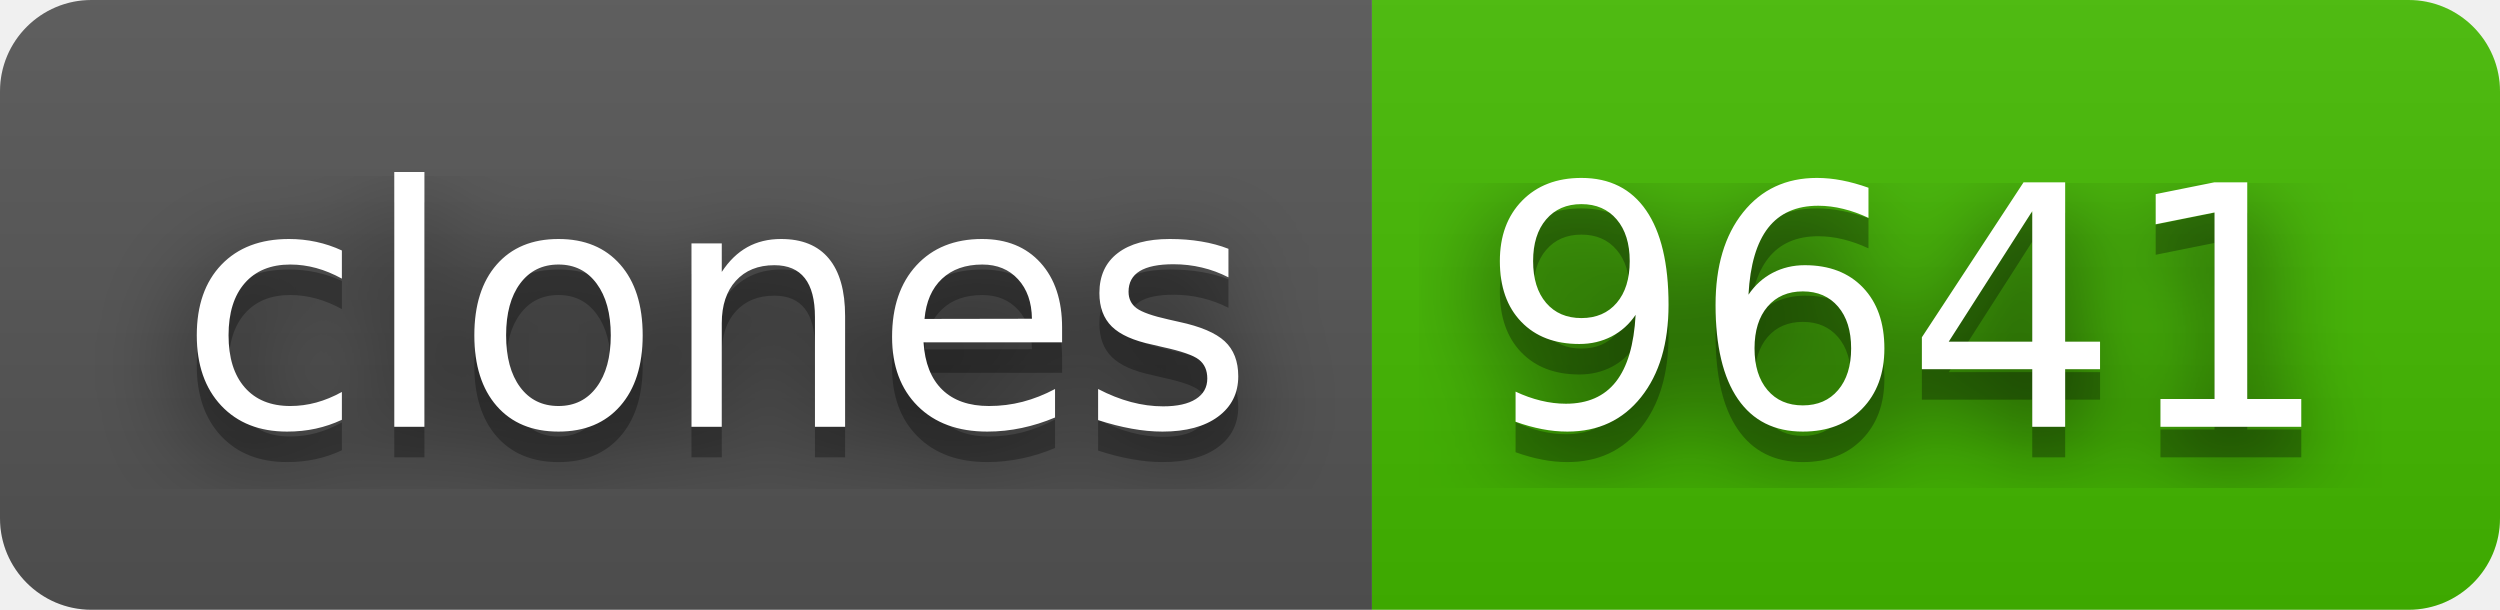
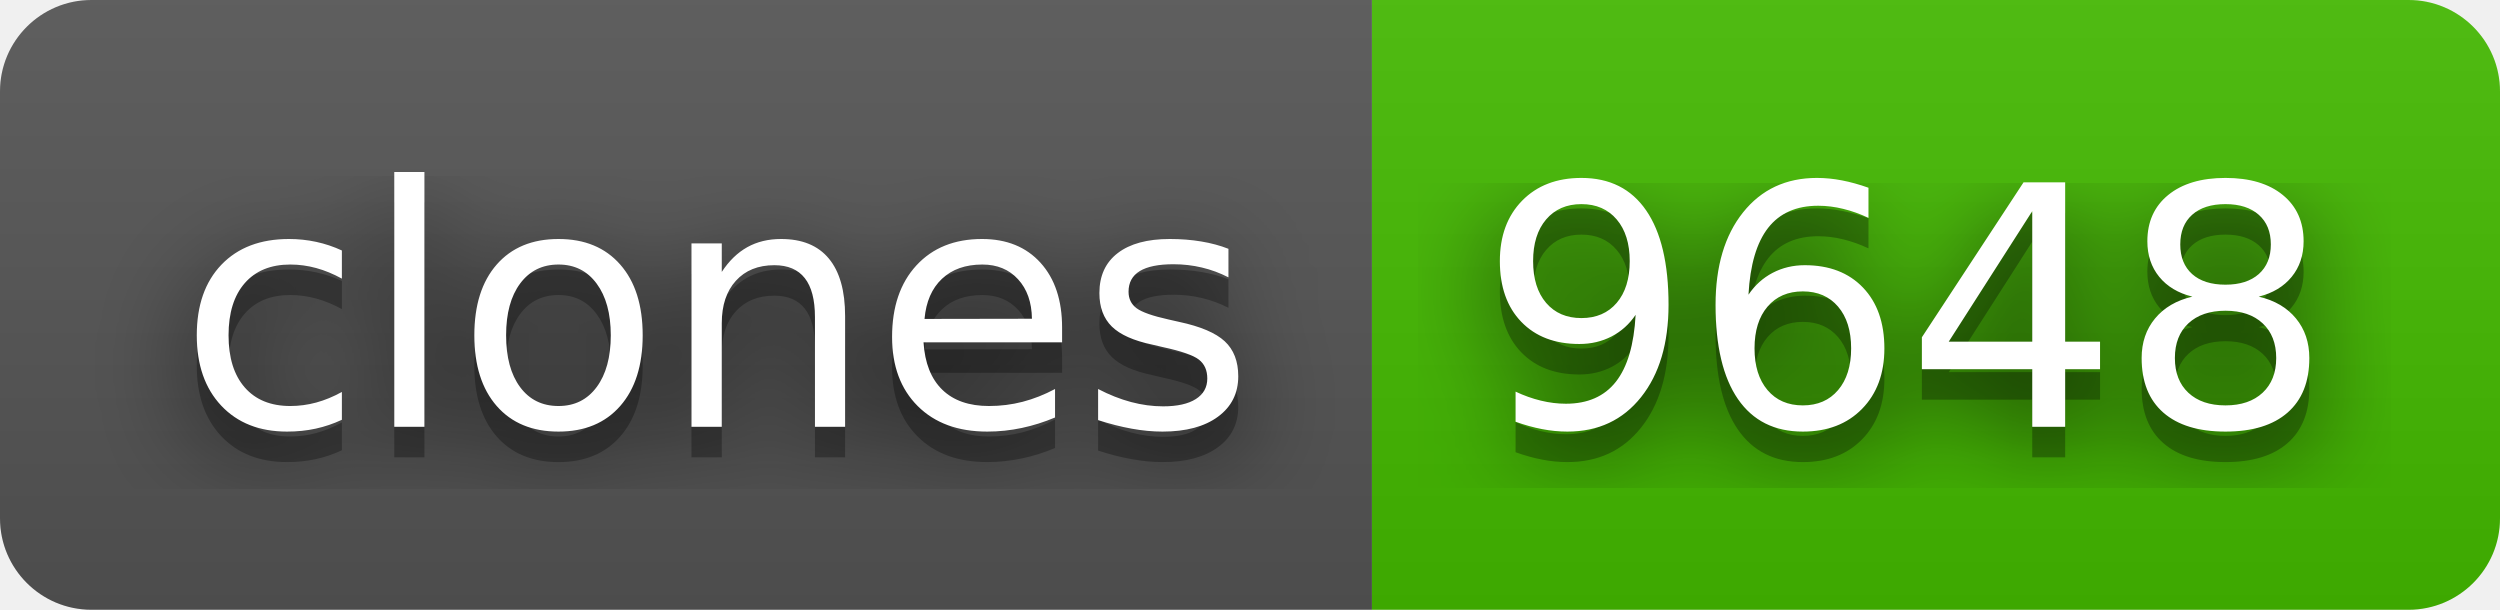
- <svg xmlns="http://www.w3.org/2000/svg" width="82" height="20" role="img" aria-label="clones: 9641">
+ <svg xmlns="http://www.w3.org/2000/svg" width="82" height="20" role="img" aria-label="clones: 9648">
  <filter id="blur">
    <feGaussianBlur stdDeviation="16" />
  </filter>
  <linearGradient id="s" x2="0" y2="100%">
    <stop offset="0" stop-color="#bbb" stop-opacity=".1" />
    <stop offset="1" stop-opacity=".1" />
  </linearGradient>
  <clipPath id="r">
    <rect width="82" height="20" rx="3" />
  </clipPath>
  <g clip-path="url(#r)">
    <rect width="45" height="20" fill="#555" />
    <rect x="45" width="37" height="20" fill="#4b0" />
    <rect width="82" height="20" fill="url(#s)" />
  </g>
  <g fill="#fff" text-anchor="middle" font-family="Verdana,Geneva,DejaVu Sans,sans-serif" text-rendering="geometricPrecision" font-size="110">
    <g transform="scale(.1)">
      <g aria-hidden="true" fill="#010101">
        <text x="235" y="150" fill-opacity=".8" filter="url(#blur)" textLength="350">clones</text>
        <text x="235" y="150" fill-opacity=".3" textLength="350">clones</text>
      </g>
      <text x="235" y="140" textLength="350">clones</text>
    </g>
    <g transform="scale(.1)">
      <g aria-hidden="true" fill="#010101">
-         <text x="625" y="150" fill-opacity=".8" filter="url(#blur)" textLength="270">9641</text>
-         <text x="625" y="150" fill-opacity=".3" textLength="270">9641</text>
+         <text x="625" y="150" fill-opacity=".8" filter="url(#blur)" textLength="270">9648</text>
+         <text x="625" y="150" fill-opacity=".3" textLength="270">9648</text>
      </g>
-       <text x="625" y="140" textLength="270">9641</text>
+       <text x="625" y="140" textLength="270">9648</text>
    </g>
  </g>
</svg>
